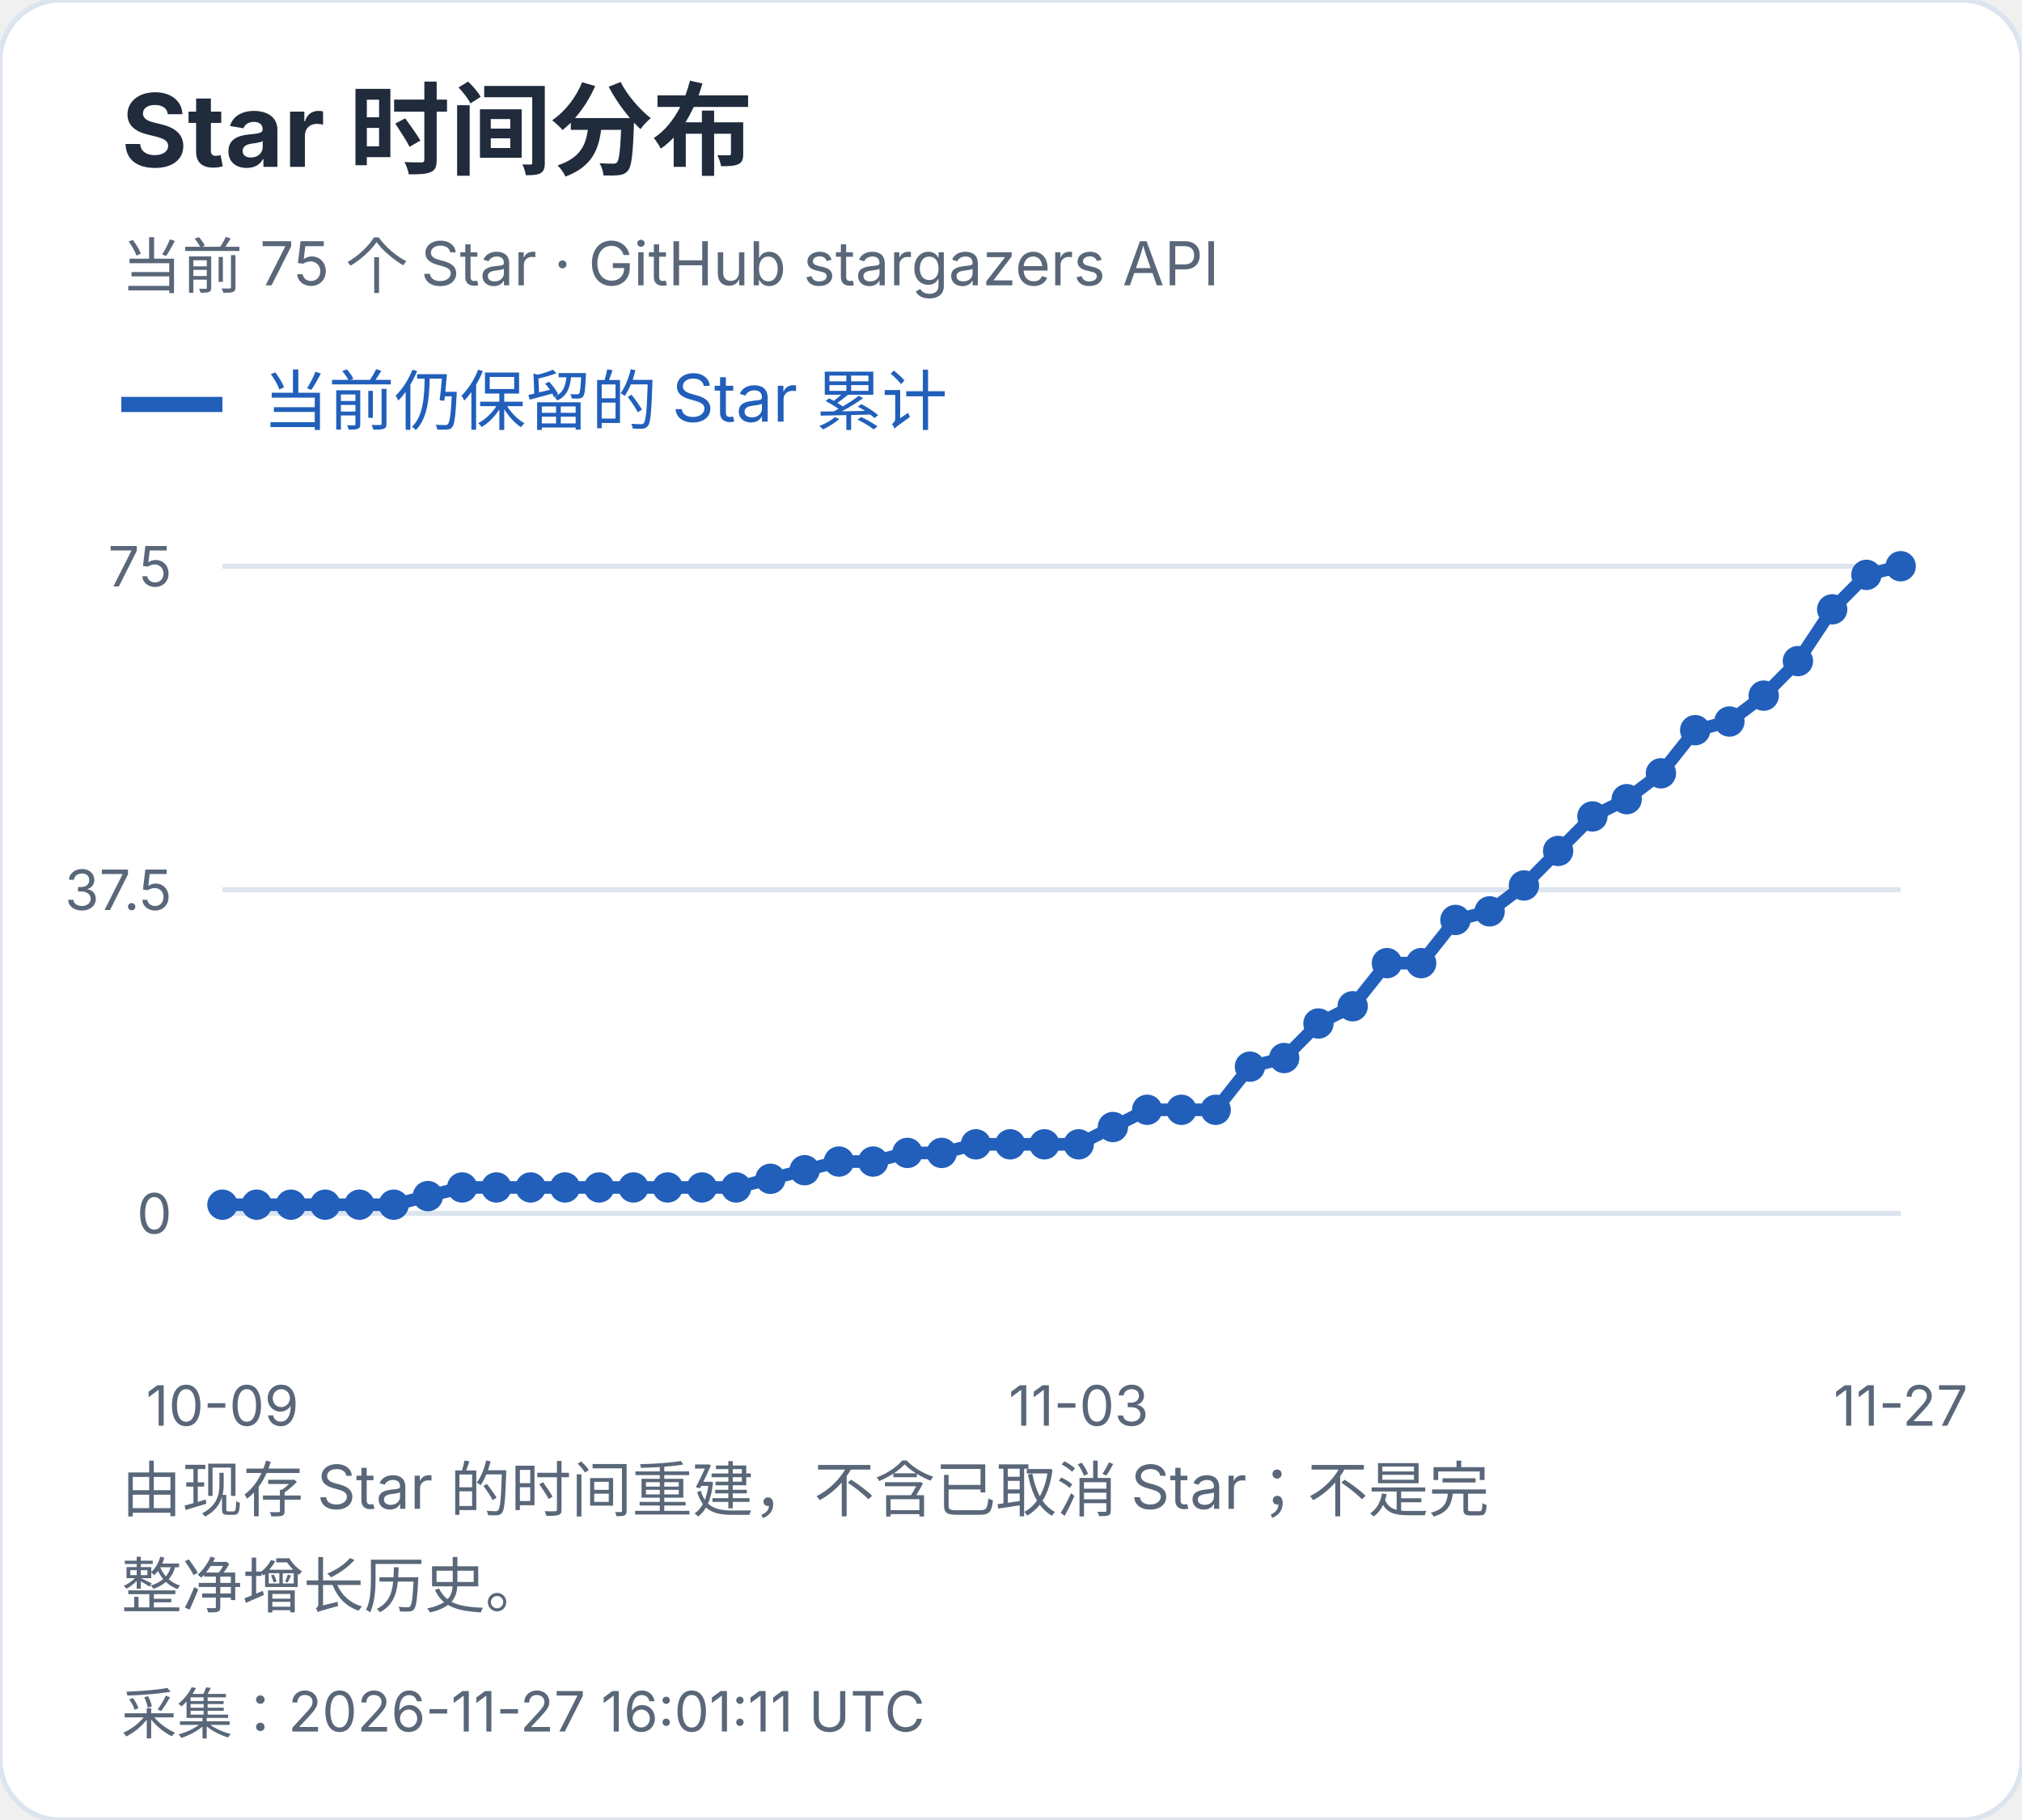
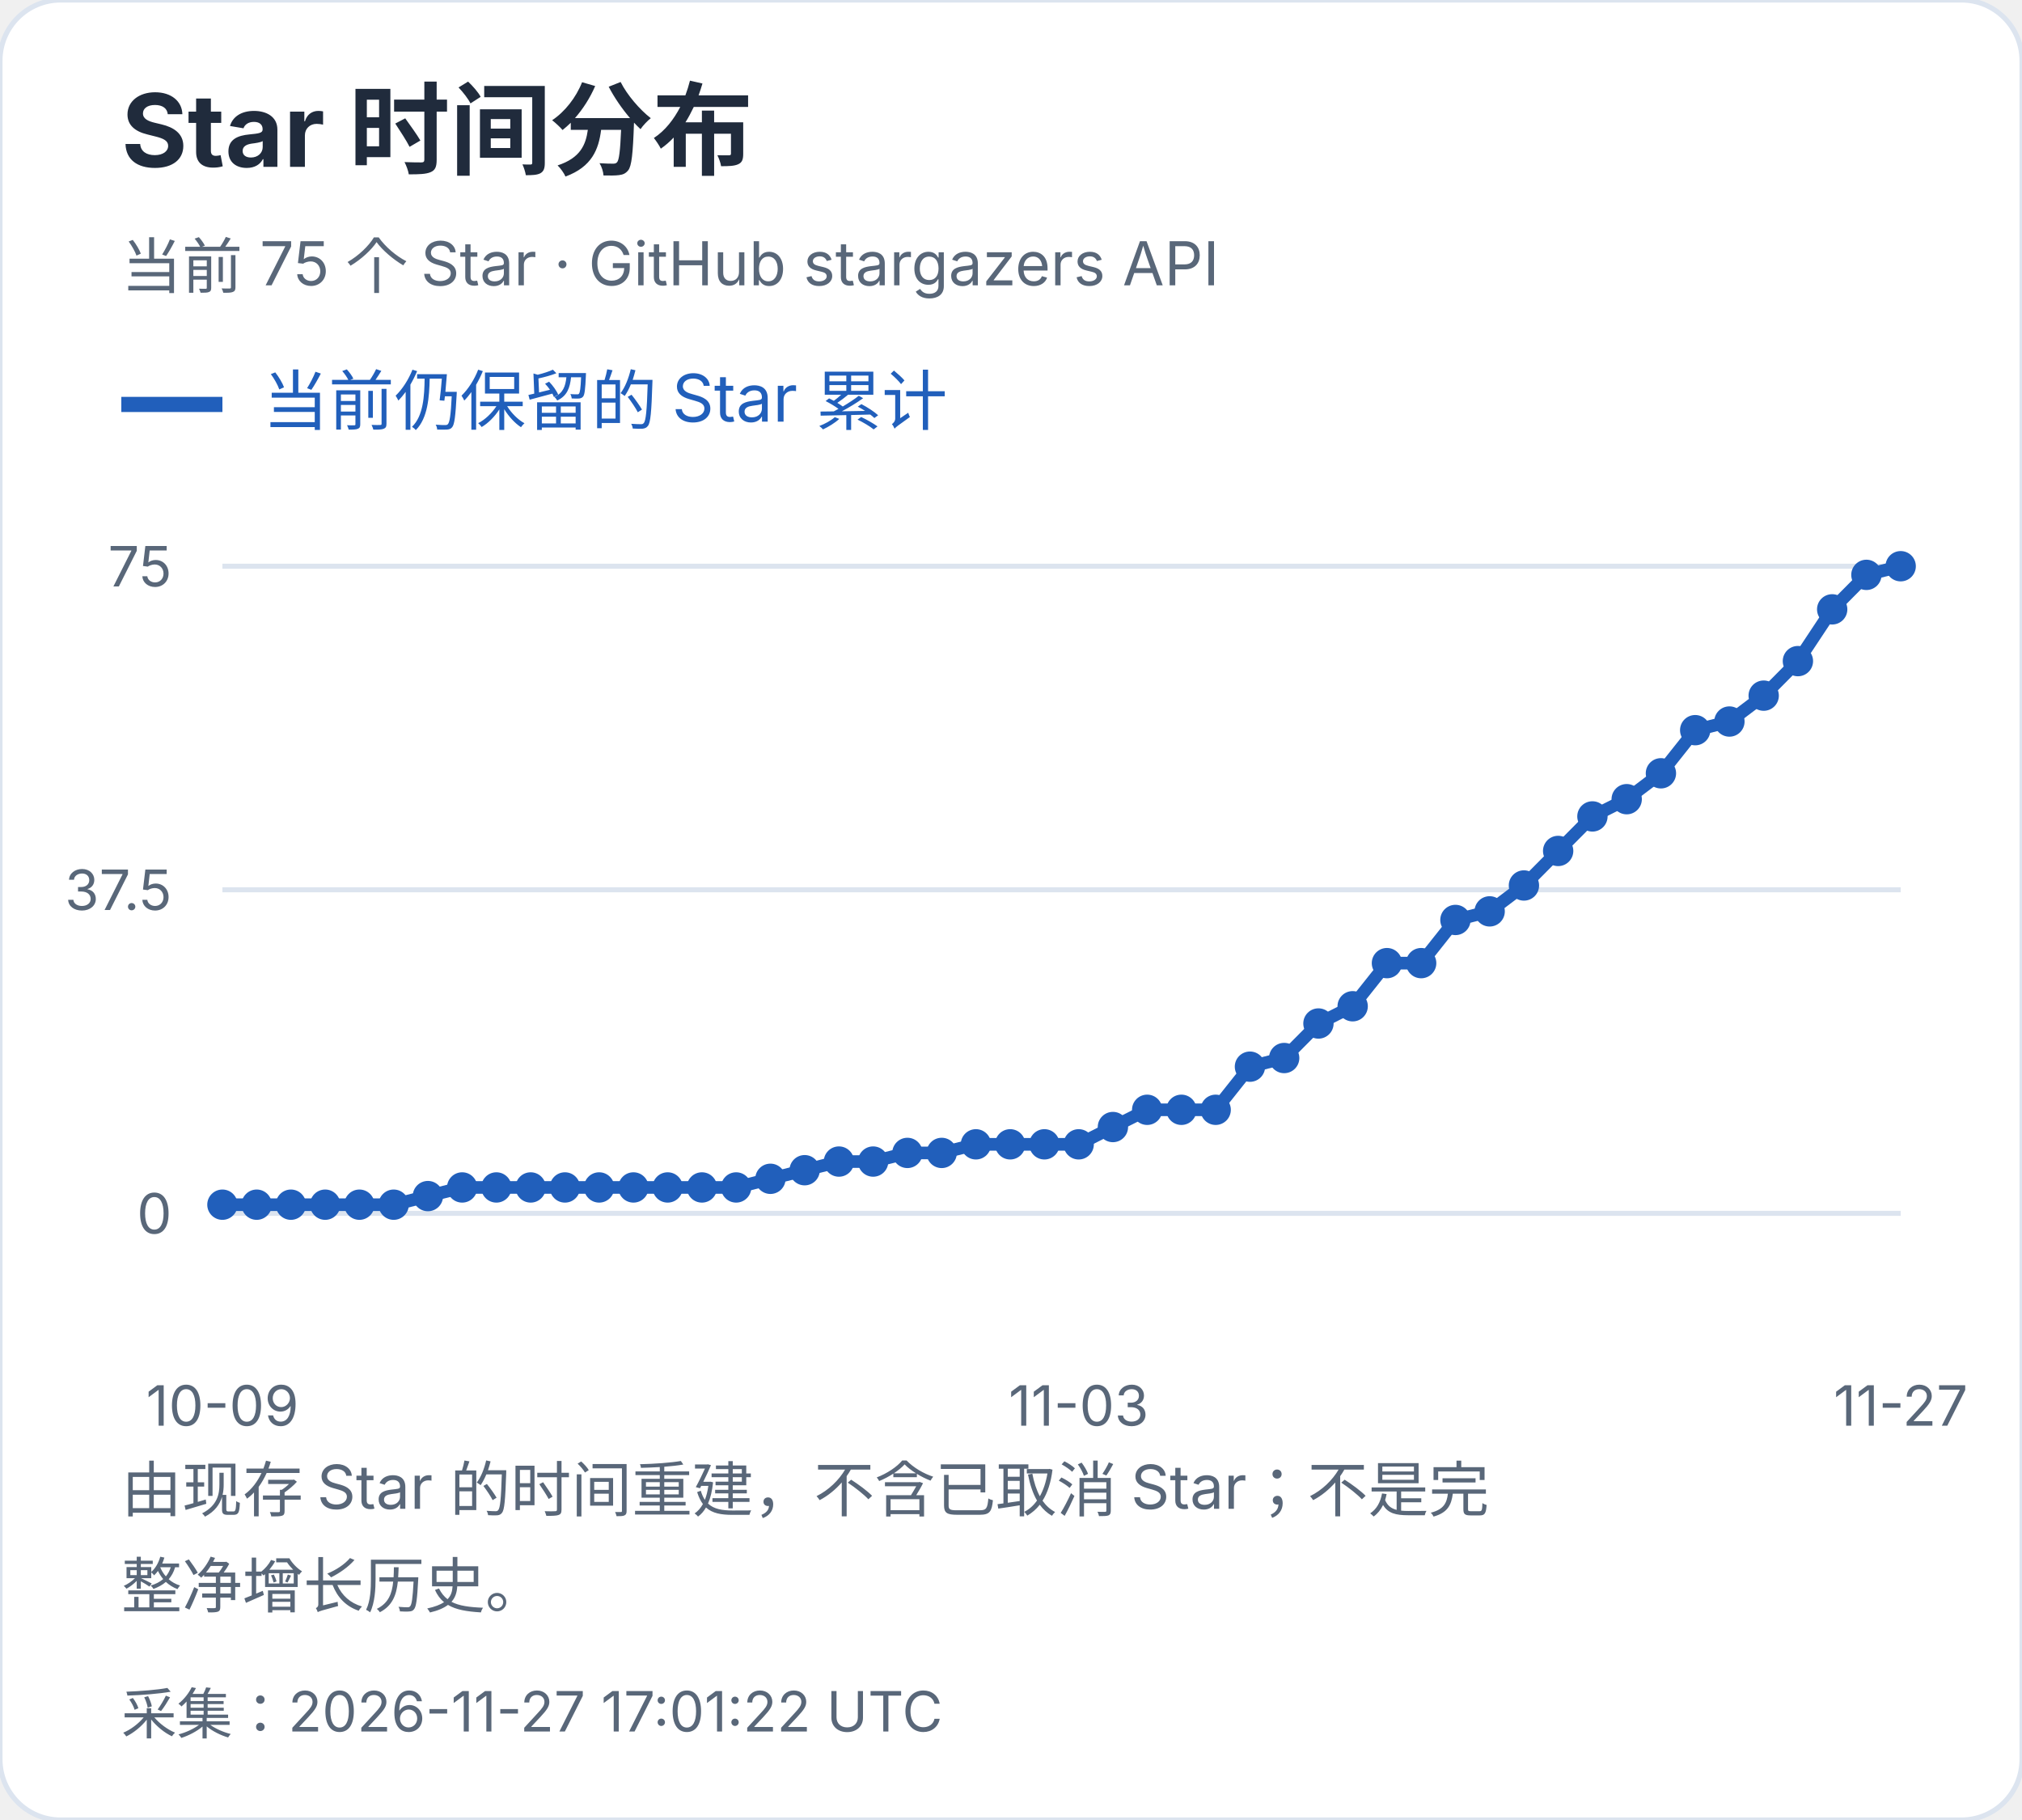
<svg xmlns="http://www.w3.org/2000/svg" width="400" height="360" viewBox="0 0 400 360" role="img" aria-label="Star 时间分布">
  <style>text{font-family:-apple-system,BlinkMacSystemFont,"Segoe UI","PingFang SC","Microsoft YaHei",sans-serif;font-variant-numeric:tabular-nums}</style>
  <rect width="400" height="360" rx="12" fill="white" stroke="#dce4ef" />
  <text x="24" y="33" font-size="20" fill="#202b3c" font-weight="650" text-anchor="start">Star 时间分布</text>
  <text x="24" y="57" font-size="12" fill="#596779" font-weight="400" text-anchor="start">当前 75 个 Star · GitHub stargazers API</text>
  <path d="M24 80h20" stroke="#215fbb" stroke-width="3" />
  <text x="52" y="84" font-size="13" fill="#215fbb" font-weight="400" text-anchor="start">当前仍保留的 Star 累计</text>
  <path d="M44 240.0H376" stroke="#dce4ef" />
  <text x="34" y="244.0" font-size="11" fill="#596779" font-weight="400" text-anchor="end">0</text>
  <path d="M44 176.0H376" stroke="#dce4ef" />
  <text x="34" y="180.0" font-size="11" fill="#596779" font-weight="400" text-anchor="end">37.5</text>
  <path d="M44 112.0H376" stroke="#dce4ef" />
  <text x="34" y="116.0" font-size="11" fill="#596779" font-weight="400" text-anchor="end">75</text>
  <circle cx="44.00" cy="238.29" r="3" fill="#215fbb" />
  <circle cx="50.78" cy="238.29" r="3" fill="#215fbb" />
  <circle cx="57.55" cy="238.29" r="3" fill="#215fbb" />
  <circle cx="64.33" cy="238.29" r="3" fill="#215fbb" />
  <circle cx="71.10" cy="238.29" r="3" fill="#215fbb" />
  <circle cx="77.88" cy="238.29" r="3" fill="#215fbb" />
  <circle cx="84.65" cy="236.59" r="3" fill="#215fbb" />
  <circle cx="91.43" cy="234.88" r="3" fill="#215fbb" />
  <circle cx="98.20" cy="234.88" r="3" fill="#215fbb" />
  <circle cx="104.98" cy="234.88" r="3" fill="#215fbb" />
  <circle cx="111.76" cy="234.88" r="3" fill="#215fbb" />
  <circle cx="118.53" cy="234.88" r="3" fill="#215fbb" />
  <circle cx="125.31" cy="234.88" r="3" fill="#215fbb" />
  <circle cx="132.08" cy="234.88" r="3" fill="#215fbb" />
  <circle cx="138.86" cy="234.88" r="3" fill="#215fbb" />
  <circle cx="145.63" cy="234.88" r="3" fill="#215fbb" />
  <circle cx="152.41" cy="233.17" r="3" fill="#215fbb" />
  <circle cx="159.18" cy="231.47" r="3" fill="#215fbb" />
  <circle cx="165.96" cy="229.76" r="3" fill="#215fbb" />
  <circle cx="172.73" cy="229.76" r="3" fill="#215fbb" />
  <circle cx="179.51" cy="228.05" r="3" fill="#215fbb" />
  <circle cx="186.29" cy="228.05" r="3" fill="#215fbb" />
  <circle cx="193.06" cy="226.35" r="3" fill="#215fbb" />
  <circle cx="199.84" cy="226.35" r="3" fill="#215fbb" />
  <circle cx="206.61" cy="226.35" r="3" fill="#215fbb" />
  <circle cx="213.39" cy="226.35" r="3" fill="#215fbb" />
  <circle cx="220.16" cy="222.93" r="3" fill="#215fbb" />
  <circle cx="226.94" cy="219.52" r="3" fill="#215fbb" />
  <circle cx="233.71" cy="219.52" r="3" fill="#215fbb" />
  <circle cx="240.49" cy="219.52" r="3" fill="#215fbb" />
  <circle cx="247.27" cy="210.99" r="3" fill="#215fbb" />
  <circle cx="254.04" cy="209.28" r="3" fill="#215fbb" />
  <circle cx="260.82" cy="202.45" r="3" fill="#215fbb" />
  <circle cx="267.59" cy="199.04" r="3" fill="#215fbb" />
  <circle cx="274.37" cy="190.51" r="3" fill="#215fbb" />
  <circle cx="281.14" cy="190.51" r="3" fill="#215fbb" />
  <circle cx="287.92" cy="181.97" r="3" fill="#215fbb" />
  <circle cx="294.69" cy="180.27" r="3" fill="#215fbb" />
  <circle cx="301.47" cy="175.15" r="3" fill="#215fbb" />
  <circle cx="308.24" cy="168.32" r="3" fill="#215fbb" />
  <circle cx="315.02" cy="161.49" r="3" fill="#215fbb" />
  <circle cx="321.80" cy="158.08" r="3" fill="#215fbb" />
  <circle cx="328.57" cy="152.96" r="3" fill="#215fbb" />
  <circle cx="335.35" cy="144.43" r="3" fill="#215fbb" />
  <circle cx="342.12" cy="142.72" r="3" fill="#215fbb" />
  <circle cx="348.90" cy="137.60" r="3" fill="#215fbb" />
  <circle cx="355.67" cy="130.77" r="3" fill="#215fbb" />
  <circle cx="362.45" cy="120.53" r="3" fill="#215fbb" />
  <circle cx="369.22" cy="113.71" r="3" fill="#215fbb" />
  <circle cx="376.00" cy="112.00" r="3" fill="#215fbb" />
  <polyline points="44.00,238.29 50.78,238.29 57.55,238.29 64.33,238.29 71.10,238.29 77.88,238.29 84.65,236.59 91.43,234.88 98.20,234.88 104.98,234.88 111.76,234.88 118.53,234.88 125.31,234.88 132.08,234.88 138.86,234.88 145.63,234.88 152.41,233.17 159.18,231.47 165.96,229.76 172.73,229.76 179.51,228.05 186.29,228.05 193.06,226.35 199.84,226.35 206.61,226.35 213.39,226.35 220.16,222.93 226.94,219.52 233.71,219.52 240.49,219.52 247.27,210.99 254.04,209.28 260.82,202.45 267.59,199.04 274.37,190.51 281.14,190.51 287.92,181.97 294.69,180.27 301.47,175.15 308.24,168.32 315.02,161.49 321.80,158.08 328.57,152.96 335.35,144.43 342.12,142.72 348.90,137.60 355.67,130.77 362.45,120.53 369.22,113.71 376.00,112.00" fill="none" stroke="#215fbb" stroke-width="2.5" />
  <text x="44.0" y="282" font-size="11" fill="#596779" font-weight="400" text-anchor="middle">10-09</text>
  <text x="213.388" y="282" font-size="11" fill="#596779" font-weight="400" text-anchor="middle">11-03</text>
  <text x="376.0" y="282" font-size="11" fill="#596779" font-weight="400" text-anchor="middle">11-27</text>
  <text x="24" y="299" font-size="12" fill="#596779" font-weight="400" text-anchor="start">由现存 Star 的时间重建，不含已取消 Star；不是完</text>
  <text x="24" y="318" font-size="12" fill="#596779" font-weight="400" text-anchor="start">整净增长历史。</text>
-   <text x="24" y="343" font-size="11" fill="#596779" font-weight="400" text-anchor="start">采集：2026-11-27 16:01:11 UTC</text>
+   <text x="24" y="343" font-size="11" fill="#596779" font-weight="400" text-anchor="start">采集：2026-11-27 17:01:22 UTC</text>
</svg>
